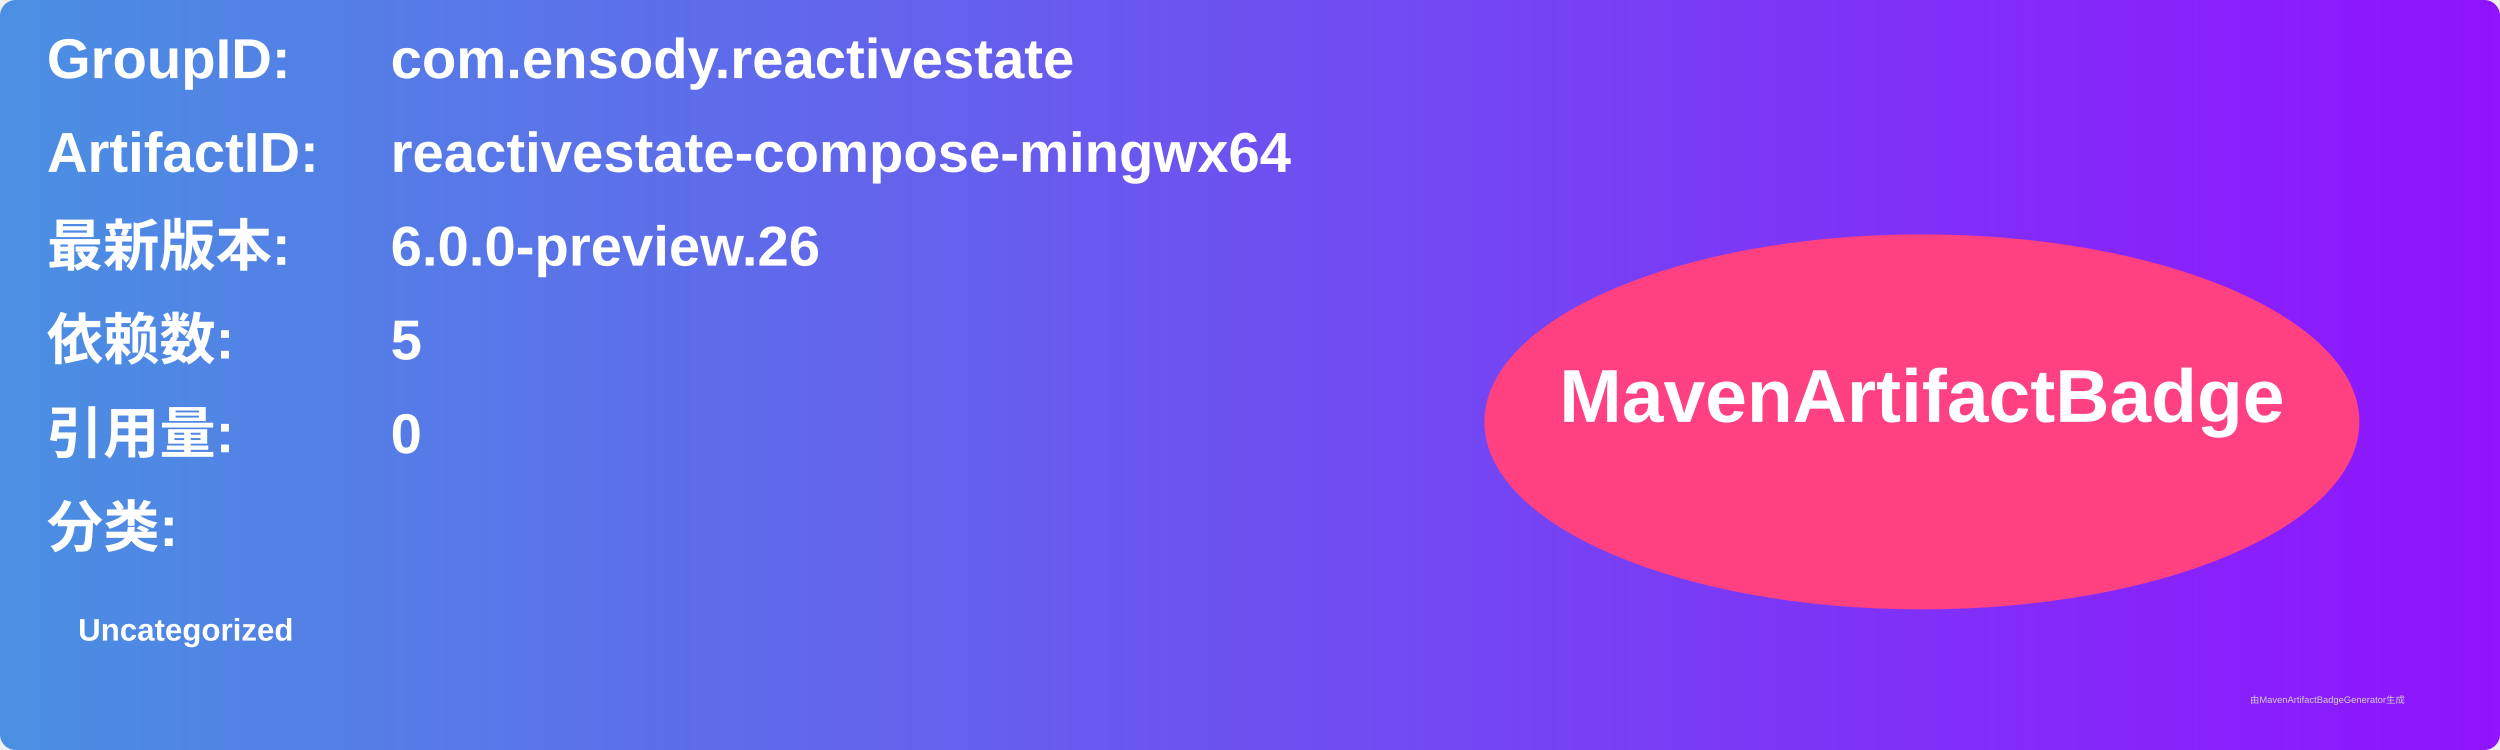
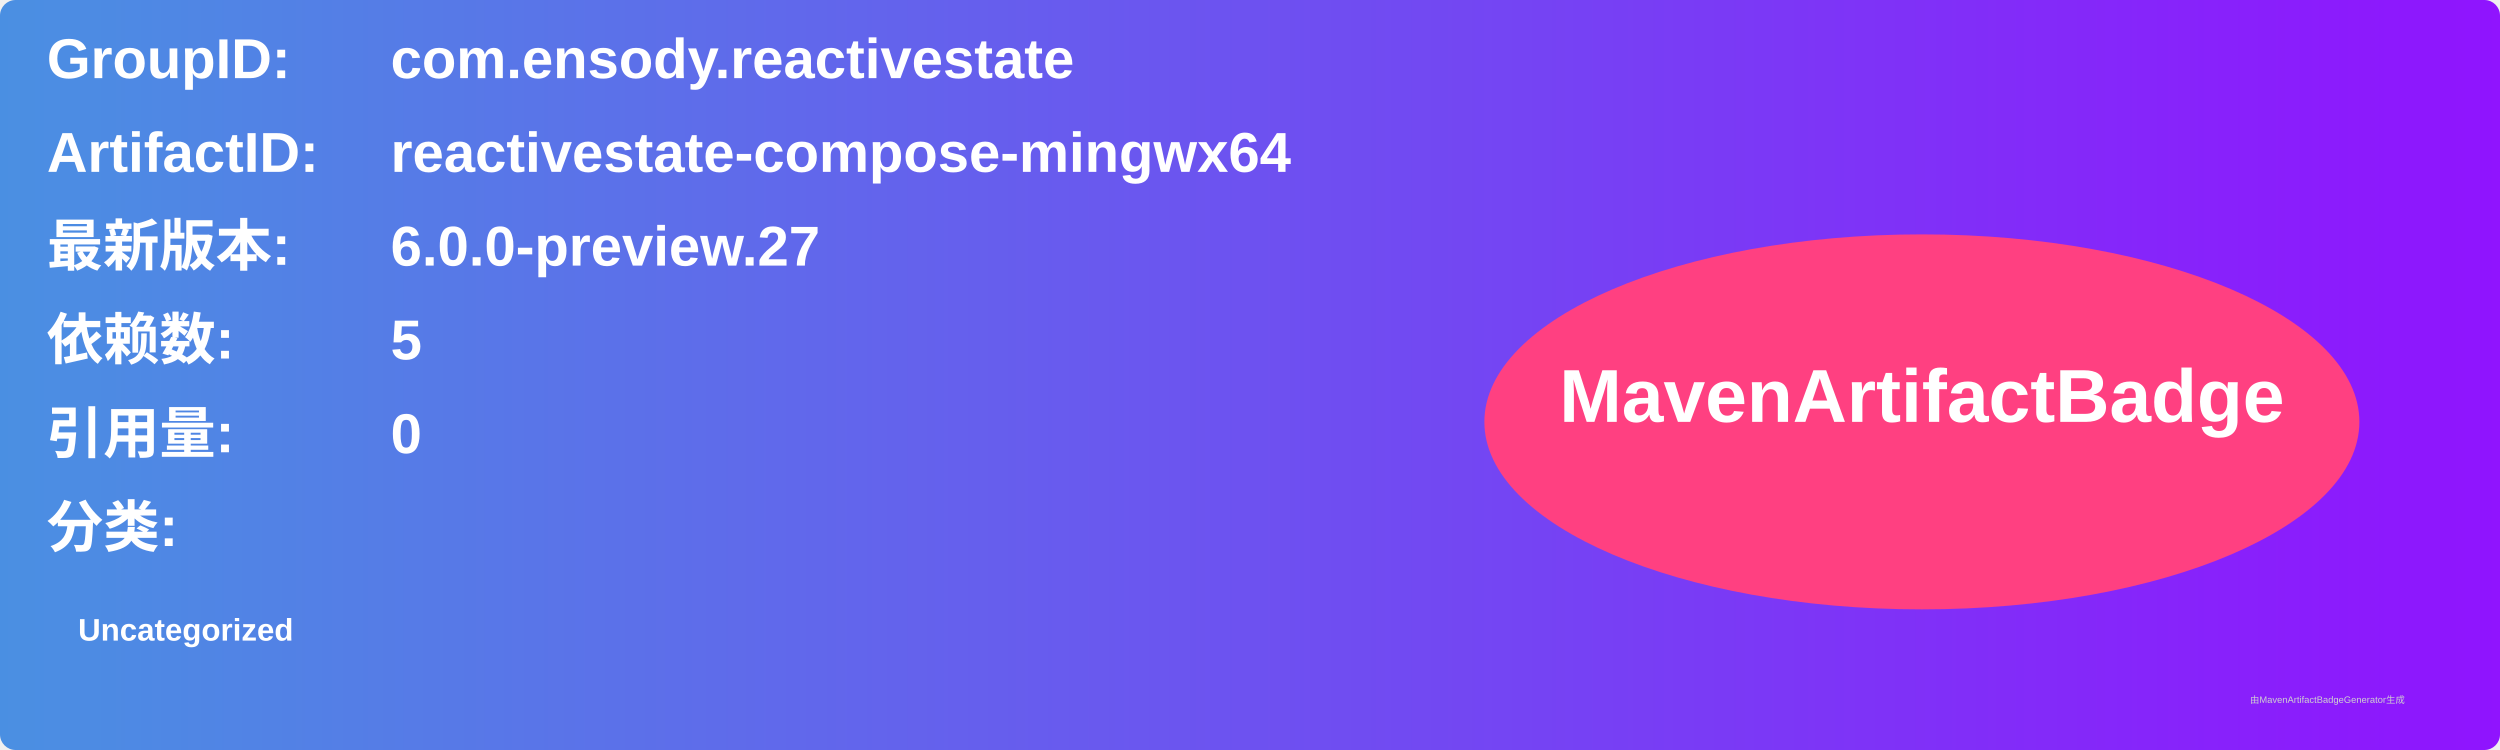
<svg xmlns="http://www.w3.org/2000/svg" width="800" height="240" viewBox="0 0 800 240">
  <linearGradient id="grad" x1="0%" y1="0%" x2="100%" y2="0%">
    <stop offset="0%" stop-color="#4a90e2" />
    <stop offset="100%" stop-color="#9013fe" />
  </linearGradient>
  <rect width="100%" height="100%" rx="5" ry="5" fill="url(#grad)" />
  <g transform="translate(15, 15)">
    <text x="0" y="10" font-family="Arial" font-size="18" fill="white" font-weight="bold" width="260">GroupID:</text>
    <text x="110" y="10" font-family="Arial" font-size="18" fill="white" font-weight="bold" width="460">com.ensody.reactivestate</text>
    <text x="0" y="40" font-family="Arial" font-size="18" fill="white" font-weight="bold" width="260">ArtifactID:</text>
    <text x="110" y="40" font-family="Arial" font-size="18" fill="white" font-weight="bold" width="460">reactivestate-compose-mingwx64</text>
    <text x="0" y="70" font-family="Arial" font-size="18" fill="white" font-weight="bold">最新版本:</text>
    <text x="110" y="70" font-family="Arial" font-size="18" fill="white" font-weight="bold">
-       <tspan font-weight="bold">6.0.0-preview.26</tspan>
+       <tspan font-weight="bold">6.0.0-preview.27</tspan>
    </text>
    <text x="0" y="100" font-family="Arial" font-size="18" fill="white" font-weight="bold">依赖数: </text>
    <text x="110" y="100" font-family="Arial" font-size="18" fill="white">
      <tspan font-weight="bold">5</tspan>
    </text>
    <text x="0" y="130" font-family="Arial" font-size="18" fill="white" font-weight="bold">引用量: </text>
    <text x="110" y="130" font-family="Arial" font-size="18" fill="white">
      <tspan font-weight="bold">0</tspan>
    </text>
    <text x="0" y="160" font-family="Arial" font-size="18" fill="white" font-weight="bold">分类:</text>
    <text x="10" y="190" font-family="Arial" font-size="10" fill="white">
      <tspan font-weight="bold">Uncategorized</tspan>
    </text>
    <ellipse cx="600" cy="120" rx="140" ry="60" fill="#ff4081" />
    <text x="600" y="120" text-anchor="middle" font-family="Arial" font-size="24" fill="white" font-weight="bold">MavenArtifactBadge</text>
  </g>
  <text x="720" y="225" font-family="Arial" font-size="3" fill="#d0d0d0">由MavenArtifactBadgeGenerator生成</text>
</svg>
